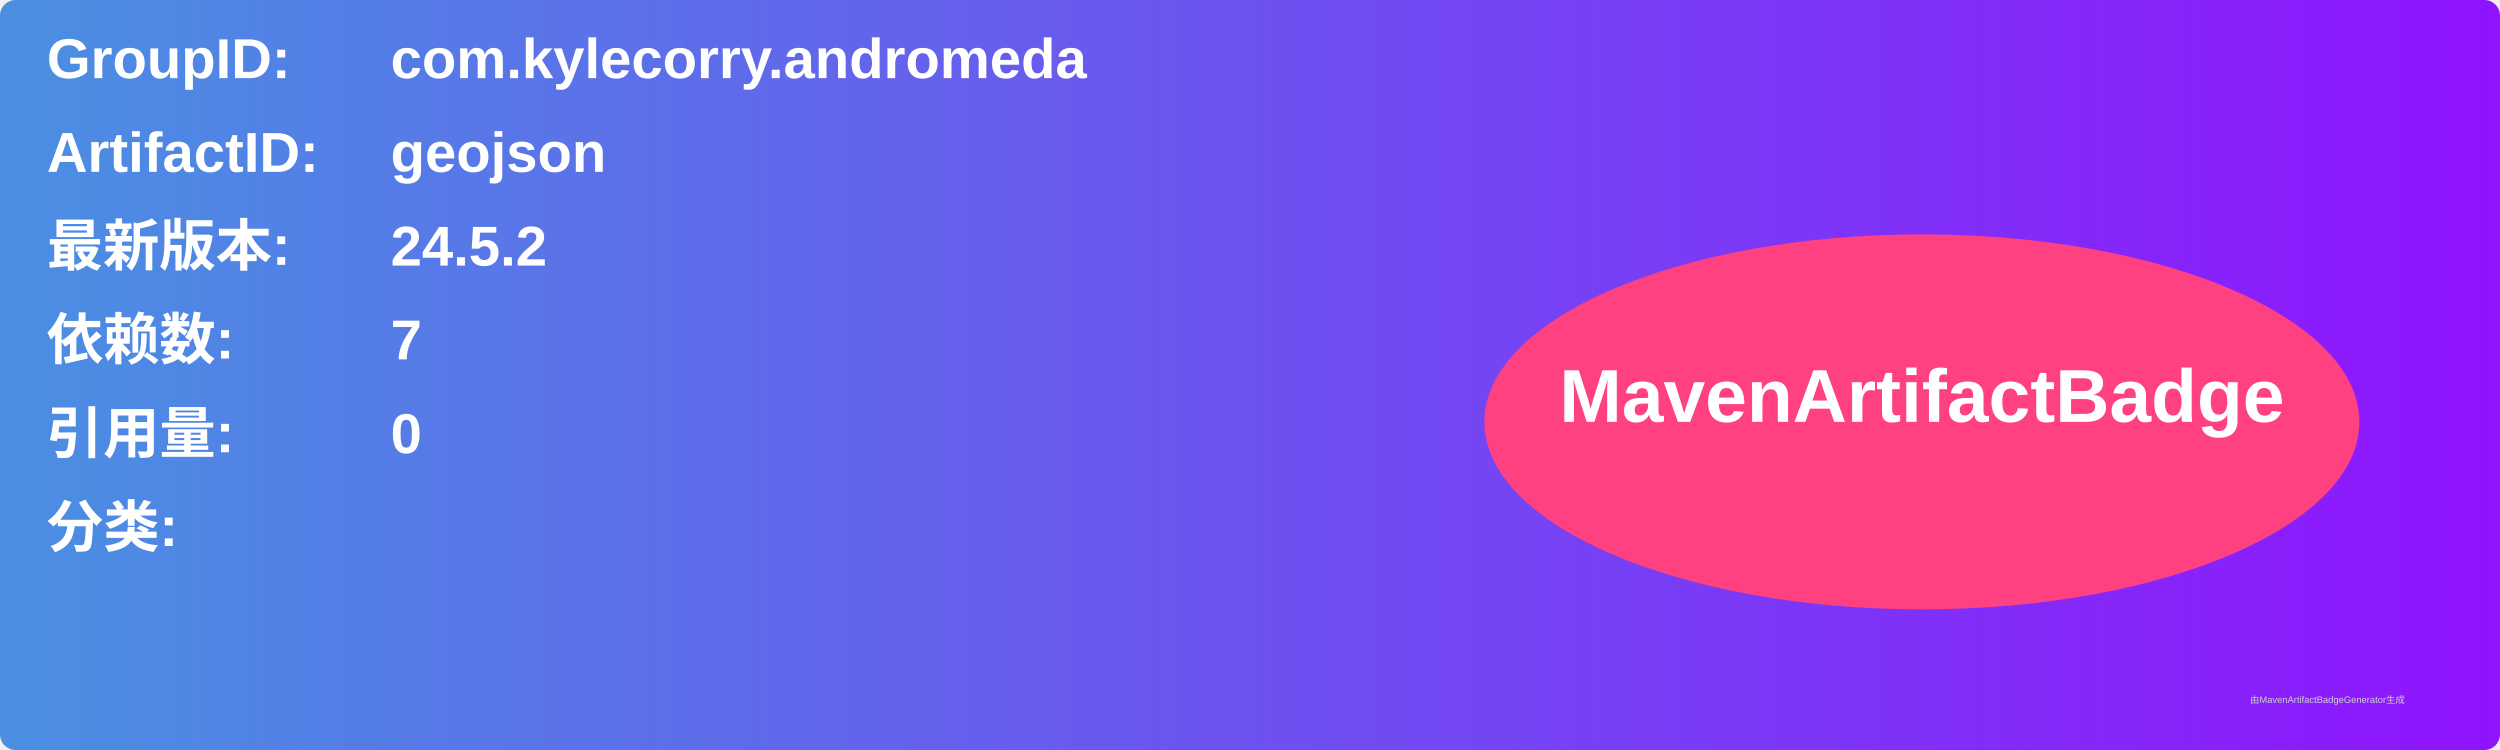
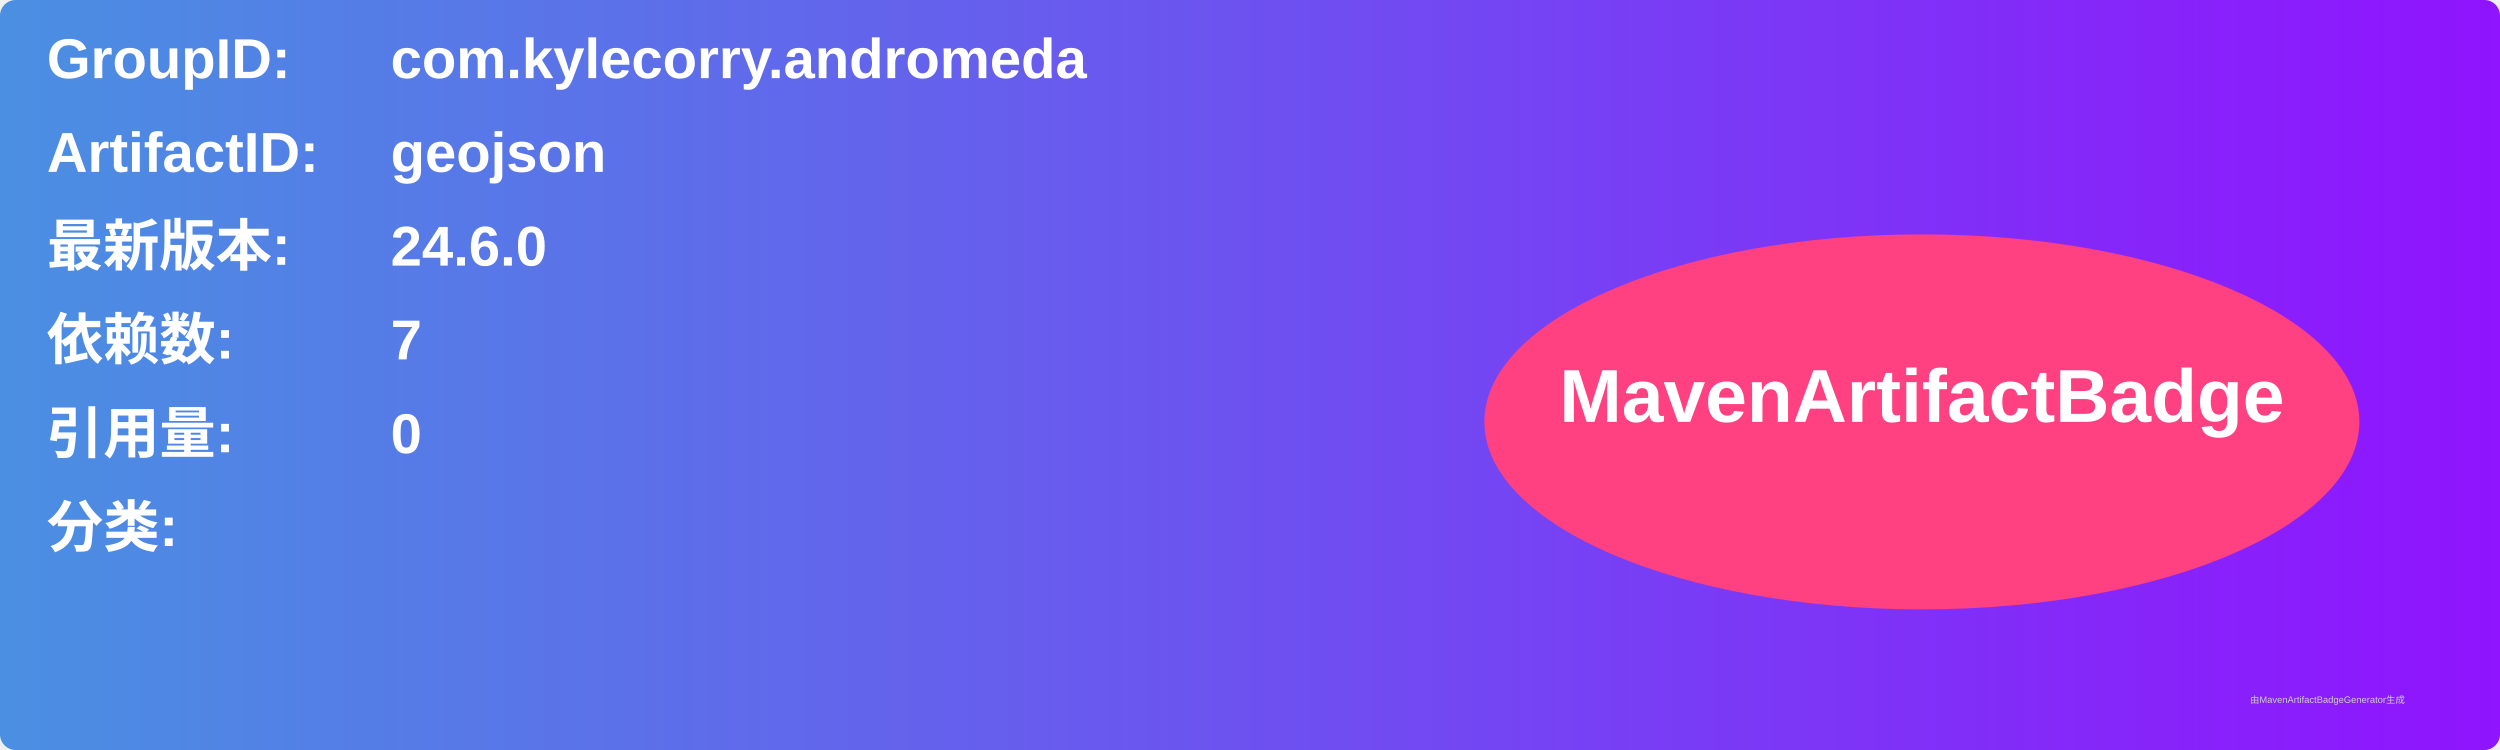
<svg xmlns="http://www.w3.org/2000/svg" width="800" height="240" viewBox="0 0 800 240">
  <linearGradient id="grad" x1="0%" y1="0%" x2="100%" y2="0%">
    <stop offset="0%" stop-color="#4a90e2" />
    <stop offset="100%" stop-color="#9013fe" />
  </linearGradient>
  <rect width="100%" height="100%" rx="5" ry="5" fill="url(#grad)" />
  <g transform="translate(15, 15)">
    <text x="0" y="10" font-family="Arial" font-size="18" fill="white" font-weight="bold" width="260">GroupID:</text>
    <text x="110" y="10" font-family="Arial" font-size="18" fill="white" font-weight="bold" width="460">com.kylecorry.andromeda</text>
    <text x="0" y="40" font-family="Arial" font-size="18" fill="white" font-weight="bold" width="260">ArtifactID:</text>
    <text x="110" y="40" font-family="Arial" font-size="18" fill="white" font-weight="bold" width="460">geojson</text>
    <text x="0" y="70" font-family="Arial" font-size="18" fill="white" font-weight="bold">最新版本:</text>
    <text x="110" y="70" font-family="Arial" font-size="18" fill="white" font-weight="bold">
-       <tspan font-weight="bold">24.5.2</tspan>
+       <tspan font-weight="bold">24.6.0</tspan>
    </text>
    <text x="0" y="100" font-family="Arial" font-size="18" fill="white" font-weight="bold">依赖数: </text>
    <text x="110" y="100" font-family="Arial" font-size="18" fill="white">
      <tspan font-weight="bold">7</tspan>
    </text>
    <text x="0" y="130" font-family="Arial" font-size="18" fill="white" font-weight="bold">引用量: </text>
    <text x="110" y="130" font-family="Arial" font-size="18" fill="white">
      <tspan font-weight="bold">0</tspan>
    </text>
    <text x="0" y="160" font-family="Arial" font-size="18" fill="white" font-weight="bold">分类:</text>
    <text x="10" y="190" font-family="Arial" font-size="10" fill="white">
      <tspan font-weight="bold" />
    </text>
    <ellipse cx="600" cy="120" rx="140" ry="60" fill="#ff4081" />
    <text x="600" y="120" text-anchor="middle" font-family="Arial" font-size="24" fill="white" font-weight="bold">MavenArtifactBadge</text>
  </g>
  <text x="720" y="225" font-family="Arial" font-size="3" fill="#d0d0d0">由MavenArtifactBadgeGenerator生成</text>
</svg>
